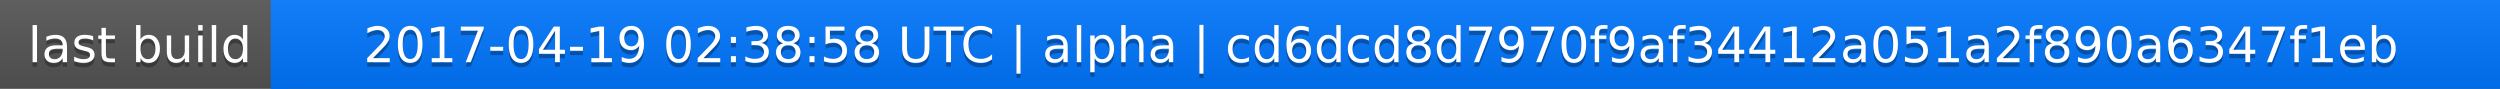
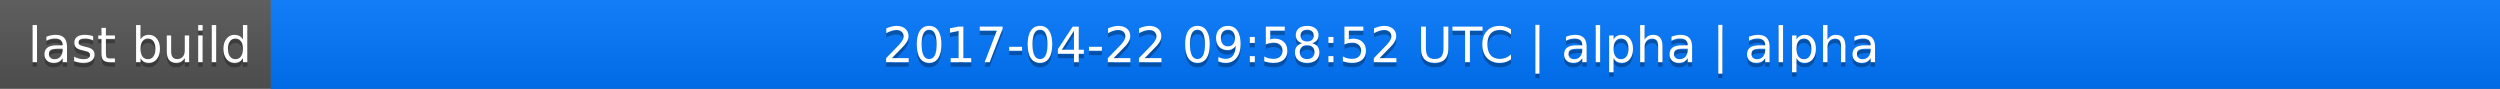
<svg xmlns="http://www.w3.org/2000/svg" width="563" height="20">
  <linearGradient id="a" x2="0" y2="100%">
    <stop offset="0" stop-color="#bbb" stop-opacity=".1" />
    <stop offset="1" stop-opacity=".1" />
  </linearGradient>
  <rect rx="0" width="563" height="20" fill="#555" />
  <rect rx="0" x="61" width="502" height="20" fill="#07f" />
  <path fill="#07f" d="M61 0h4v20h-4z" />
  <rect rx="0" width="563" height="20" fill="url(#a)" />
  <g fill="#fff" text-anchor="middle" font-family="DejaVu Sans,Verdana,Geneva,sans-serif" font-size="11">
    <text x="31.5" y="15" fill="#010101" fill-opacity=".3">last build</text>
    <text x="31.5" y="14">last build</text>
-     <text x="311" y="15" fill="#010101" fill-opacity=".3">2017-04-19 02:38:58 UTC | alpha | cd6dcd8d7970f9af34412a051a2f890a6347f1eb</text>
-     <text x="311" y="14">2017-04-19 02:38:58 UTC | alpha | cd6dcd8d7970f9af34412a051a2f890a6347f1eb</text>
+     <text x="311" y="15" fill="#010101" fill-opacity=".3">2017-04-22 09:58:52 UTC | alpha | alpha</text>
+     <text x="311" y="14">2017-04-22 09:58:52 UTC | alpha | alpha</text>
  </g>
</svg>
